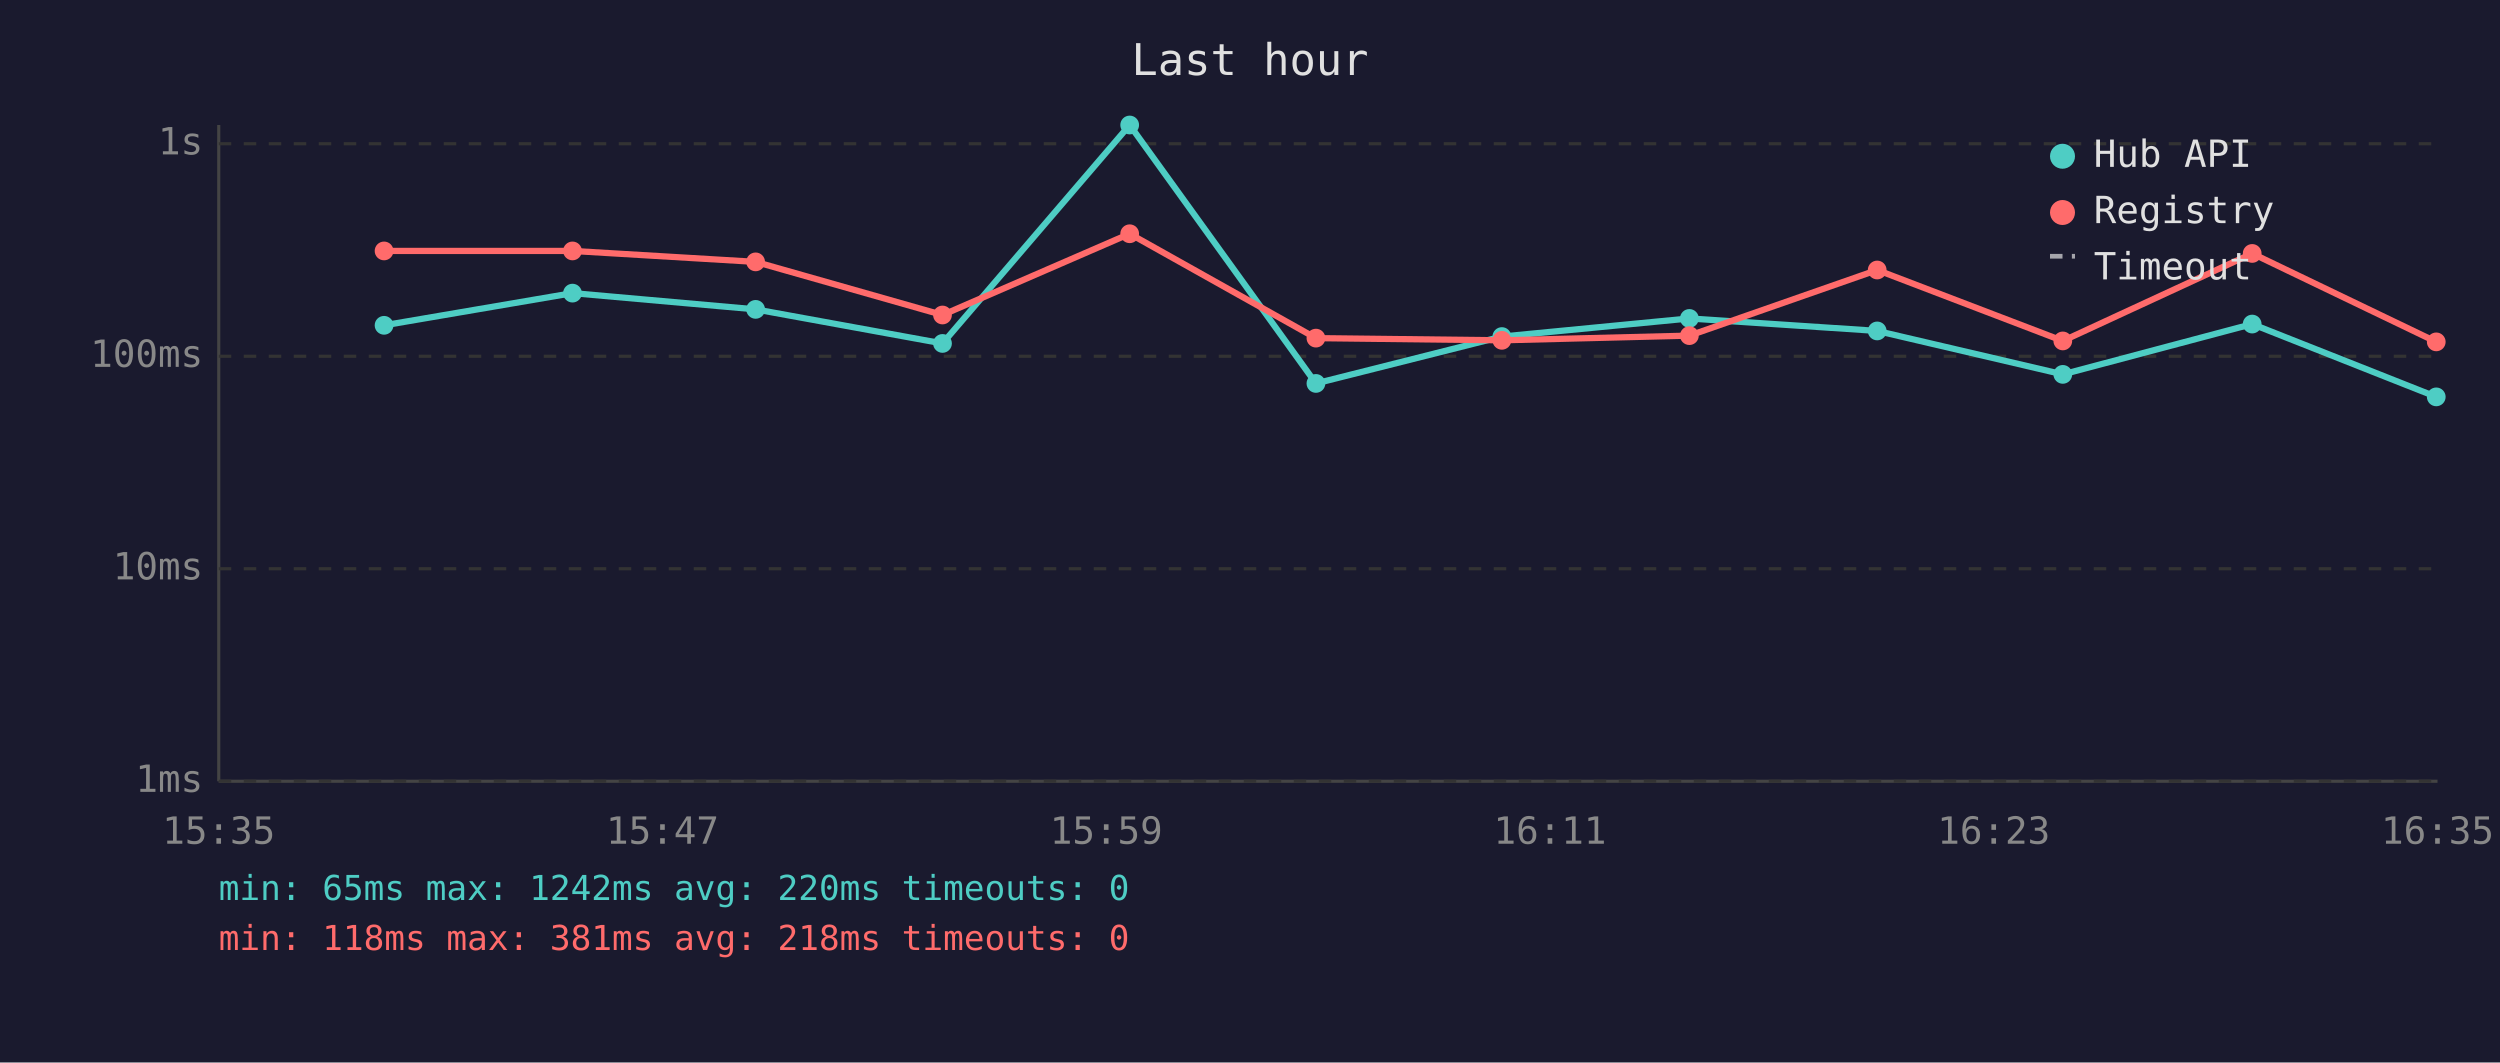
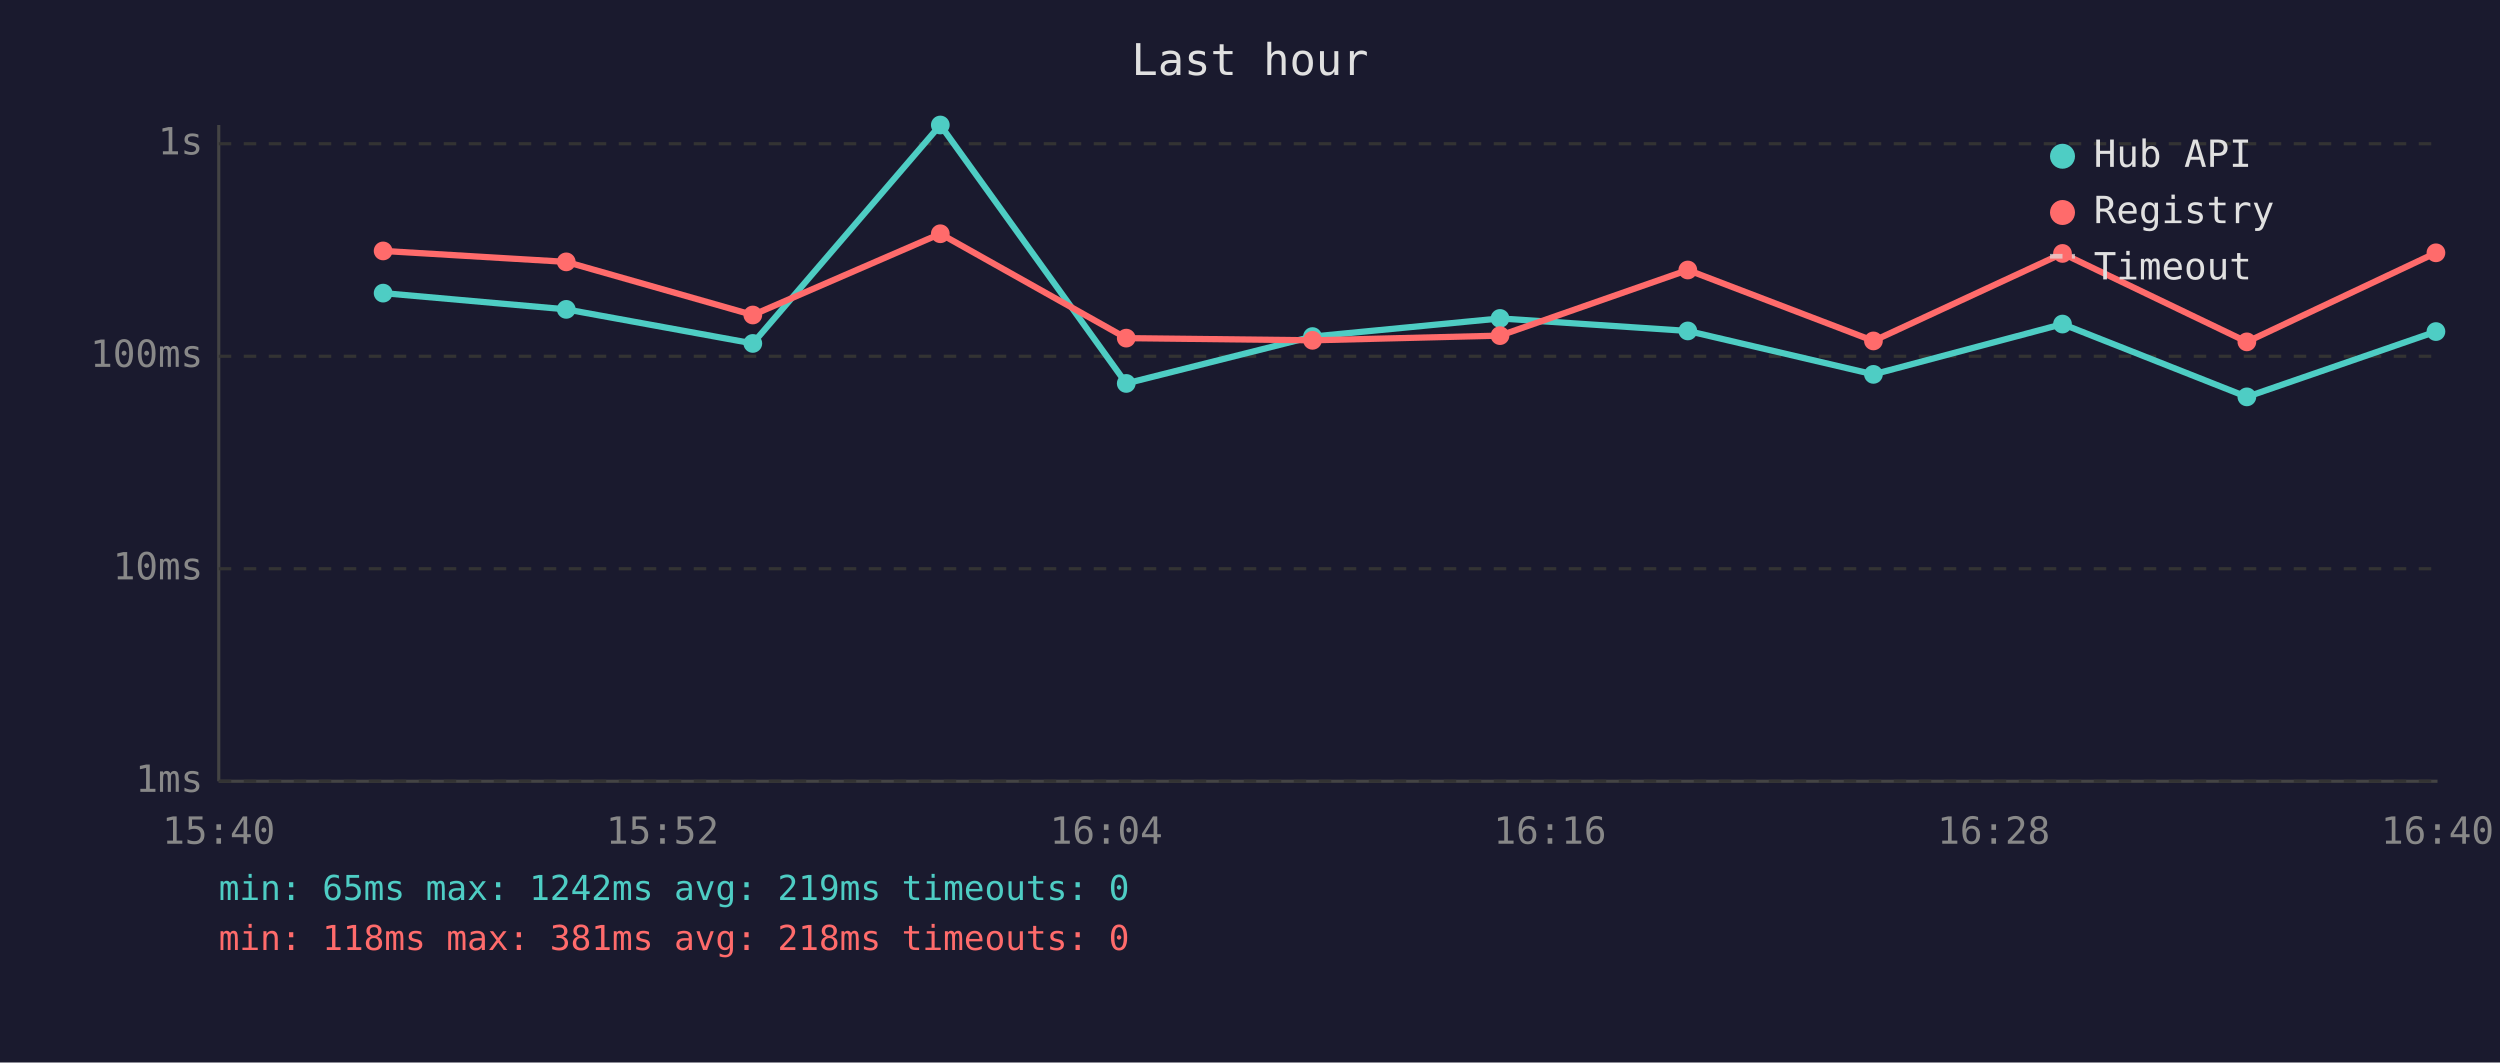
<svg xmlns="http://www.w3.org/2000/svg" viewBox="0 0 800 340" font-family="monospace" font-size="12">
  <rect width="800" height="340" fill="#1a1a2e" />
  <text x="400" y="24" fill="#e0e0e0" font-size="14" text-anchor="middle">Last hour</text>
  <line x1="70" y1="40" x2="70" y2="250" stroke="#444" stroke-width="1" />
  <line x1="70" y1="250" x2="780" y2="250" stroke="#444" stroke-width="1" />
  <line x1="70" y1="250" x2="780" y2="250" stroke="#333" stroke-width="1" stroke-dasharray="4" />
  <text x="65" y="250" fill="#888" text-anchor="end" dominant-baseline="middle">1ms</text>
  <line x1="70" y1="182" x2="780" y2="182" stroke="#333" stroke-width="1" stroke-dasharray="4" />
  <text x="65" y="182" fill="#888" text-anchor="end" dominant-baseline="middle">10ms</text>
  <line x1="70" y1="114" x2="780" y2="114" stroke="#333" stroke-width="1" stroke-dasharray="4" />
  <text x="65" y="114" fill="#888" text-anchor="end" dominant-baseline="middle">100ms</text>
  <line x1="70" y1="46" x2="780" y2="46" stroke="#333" stroke-width="1" stroke-dasharray="4" />
  <text x="65" y="46" fill="#888" text-anchor="end" dominant-baseline="middle">1s</text>
-   <text x="70" y="270" fill="#888" text-anchor="middle">15:35</text>
-   <text x="212" y="270" fill="#888" text-anchor="middle">15:47</text>
-   <text x="354" y="270" fill="#888" text-anchor="middle">15:59</text>
-   <text x="496" y="270" fill="#888" text-anchor="middle">16:11</text>
-   <text x="638" y="270" fill="#888" text-anchor="middle">16:23</text>
-   <text x="780" y="270" fill="#888" text-anchor="middle">16:35</text>
-   <polyline points="122.9,104.1 183.2,93.8 241.8,99.0 301.6,109.9 361.5,40.0 421.1,122.7 480.6,107.7 540.6,101.9 600.7,105.9 660.1,119.8 720.7,103.7 779.6,127.0" fill="none" stroke="#4ecdc4" stroke-width="2" opacity="1" />
-   <circle cx="122.9" cy="104.1" r="3" fill="#4ecdc4" />
-   <circle cx="183.2" cy="93.8" r="3" fill="#4ecdc4" />
-   <circle cx="241.8" cy="99.0" r="3" fill="#4ecdc4" />
-   <circle cx="301.6" cy="109.9" r="3" fill="#4ecdc4" />
-   <circle cx="361.5" cy="40.0" r="3" fill="#4ecdc4" />
-   <circle cx="421.1" cy="122.7" r="3" fill="#4ecdc4" />
-   <circle cx="480.6" cy="107.7" r="3" fill="#4ecdc4" />
-   <circle cx="540.6" cy="101.9" r="3" fill="#4ecdc4" />
-   <circle cx="600.7" cy="105.9" r="3" fill="#4ecdc4" />
-   <circle cx="660.1" cy="119.8" r="3" fill="#4ecdc4" />
-   <circle cx="720.7" cy="103.7" r="3" fill="#4ecdc4" />
-   <circle cx="779.6" cy="127.0" r="3" fill="#4ecdc4" />
-   <polyline points="122.9,80.3 183.2,80.3 241.8,83.8 301.6,100.8 361.5,74.8 421.1,108.2 480.6,108.9 540.6,107.4 600.7,86.4 660.1,109.1 720.7,81.1 779.6,109.4" fill="none" stroke="#ff6b6b" stroke-width="2" opacity="1" />
-   <circle cx="122.9" cy="80.3" r="3" fill="#ff6b6b" />
-   <circle cx="183.2" cy="80.3" r="3" fill="#ff6b6b" />
-   <circle cx="241.8" cy="83.8" r="3" fill="#ff6b6b" />
-   <circle cx="301.6" cy="100.8" r="3" fill="#ff6b6b" />
-   <circle cx="361.5" cy="74.8" r="3" fill="#ff6b6b" />
-   <circle cx="421.1" cy="108.2" r="3" fill="#ff6b6b" />
-   <circle cx="480.6" cy="108.9" r="3" fill="#ff6b6b" />
-   <circle cx="540.6" cy="107.4" r="3" fill="#ff6b6b" />
-   <circle cx="600.7" cy="86.4" r="3" fill="#ff6b6b" />
-   <circle cx="660.1" cy="109.1" r="3" fill="#ff6b6b" />
-   <circle cx="720.7" cy="81.1" r="3" fill="#ff6b6b" />
-   <circle cx="779.6" cy="109.4" r="3" fill="#ff6b6b" />
+   <text x="70" y="270" fill="#888" text-anchor="middle">15:40</text>
+   <text x="212" y="270" fill="#888" text-anchor="middle">15:52</text>
+   <text x="354" y="270" fill="#888" text-anchor="middle">16:04</text>
+   <text x="496" y="270" fill="#888" text-anchor="middle">16:16</text>
+   <text x="638" y="270" fill="#888" text-anchor="middle">16:28</text>
+   <text x="780" y="270" fill="#888" text-anchor="middle">16:40</text>
+   <polyline points="122.6,93.8 181.2,99.0 240.9,109.9 300.9,40.0 360.4,122.7 420.0,107.7 480.0,101.9 540.1,105.9 599.5,119.8 660.0,103.7 719.0,127.0 779.5,106.1" fill="none" stroke="#4ecdc4" stroke-width="2" opacity="1" />
+   <circle cx="122.6" cy="93.8" r="3" fill="#4ecdc4" />
+   <circle cx="181.2" cy="99.0" r="3" fill="#4ecdc4" />
+   <circle cx="240.9" cy="109.9" r="3" fill="#4ecdc4" />
+   <circle cx="300.9" cy="40.0" r="3" fill="#4ecdc4" />
+   <circle cx="360.4" cy="122.7" r="3" fill="#4ecdc4" />
+   <circle cx="420.0" cy="107.7" r="3" fill="#4ecdc4" />
+   <circle cx="480.0" cy="101.9" r="3" fill="#4ecdc4" />
+   <circle cx="540.1" cy="105.9" r="3" fill="#4ecdc4" />
+   <circle cx="599.5" cy="119.8" r="3" fill="#4ecdc4" />
+   <circle cx="660.0" cy="103.7" r="3" fill="#4ecdc4" />
+   <circle cx="719.0" cy="127.0" r="3" fill="#4ecdc4" />
+   <circle cx="779.5" cy="106.1" r="3" fill="#4ecdc4" />
+   <polyline points="122.6,80.3 181.2,83.8 240.9,100.8 300.9,74.8 360.4,108.2 420.0,108.9 480.0,107.4 540.1,86.4 599.5,109.1 660.0,81.1 719.0,109.4 779.5,80.9" fill="none" stroke="#ff6b6b" stroke-width="2" opacity="1" />
+   <circle cx="122.6" cy="80.3" r="3" fill="#ff6b6b" />
+   <circle cx="181.2" cy="83.8" r="3" fill="#ff6b6b" />
+   <circle cx="240.9" cy="100.8" r="3" fill="#ff6b6b" />
+   <circle cx="300.9" cy="74.8" r="3" fill="#ff6b6b" />
+   <circle cx="360.4" cy="108.2" r="3" fill="#ff6b6b" />
+   <circle cx="420.0" cy="108.9" r="3" fill="#ff6b6b" />
+   <circle cx="480.0" cy="107.4" r="3" fill="#ff6b6b" />
+   <circle cx="540.1" cy="86.4" r="3" fill="#ff6b6b" />
+   <circle cx="599.5" cy="109.1" r="3" fill="#ff6b6b" />
+   <circle cx="660.0" cy="81.1" r="3" fill="#ff6b6b" />
+   <circle cx="719.0" cy="109.4" r="3" fill="#ff6b6b" />
+   <circle cx="779.5" cy="80.9" r="3" fill="#ff6b6b" />
  <circle cx="660" cy="50" r="4" fill="#4ecdc4" />
  <text x="670" y="50" fill="#e0e0e0" dominant-baseline="middle">Hub API</text>
  <circle cx="660" cy="68" r="4" fill="#ff6b6b" />
  <text x="670" y="68" fill="#e0e0e0" dominant-baseline="middle">Registry</text>
  <line x1="656" y1="82" x2="664" y2="82" stroke="#e0e0e0" stroke-width="1.5" stroke-dasharray="4,3" opacity="0.7" />
  <text x="670" y="86" fill="#e0e0e0" dominant-baseline="middle">Timeout</text>
-   <text x="70" y="288" fill="#4ecdc4" font-size="11">min: 65ms  max: 1242ms  avg: 220ms  timeouts: 0</text>
+   <text x="70" y="288" fill="#4ecdc4" font-size="11">min: 65ms  max: 1242ms  avg: 219ms  timeouts: 0</text>
  <text x="70" y="304" fill="#ff6b6b" font-size="11">min: 118ms  max: 381ms  avg: 218ms  timeouts: 0</text>
</svg>
